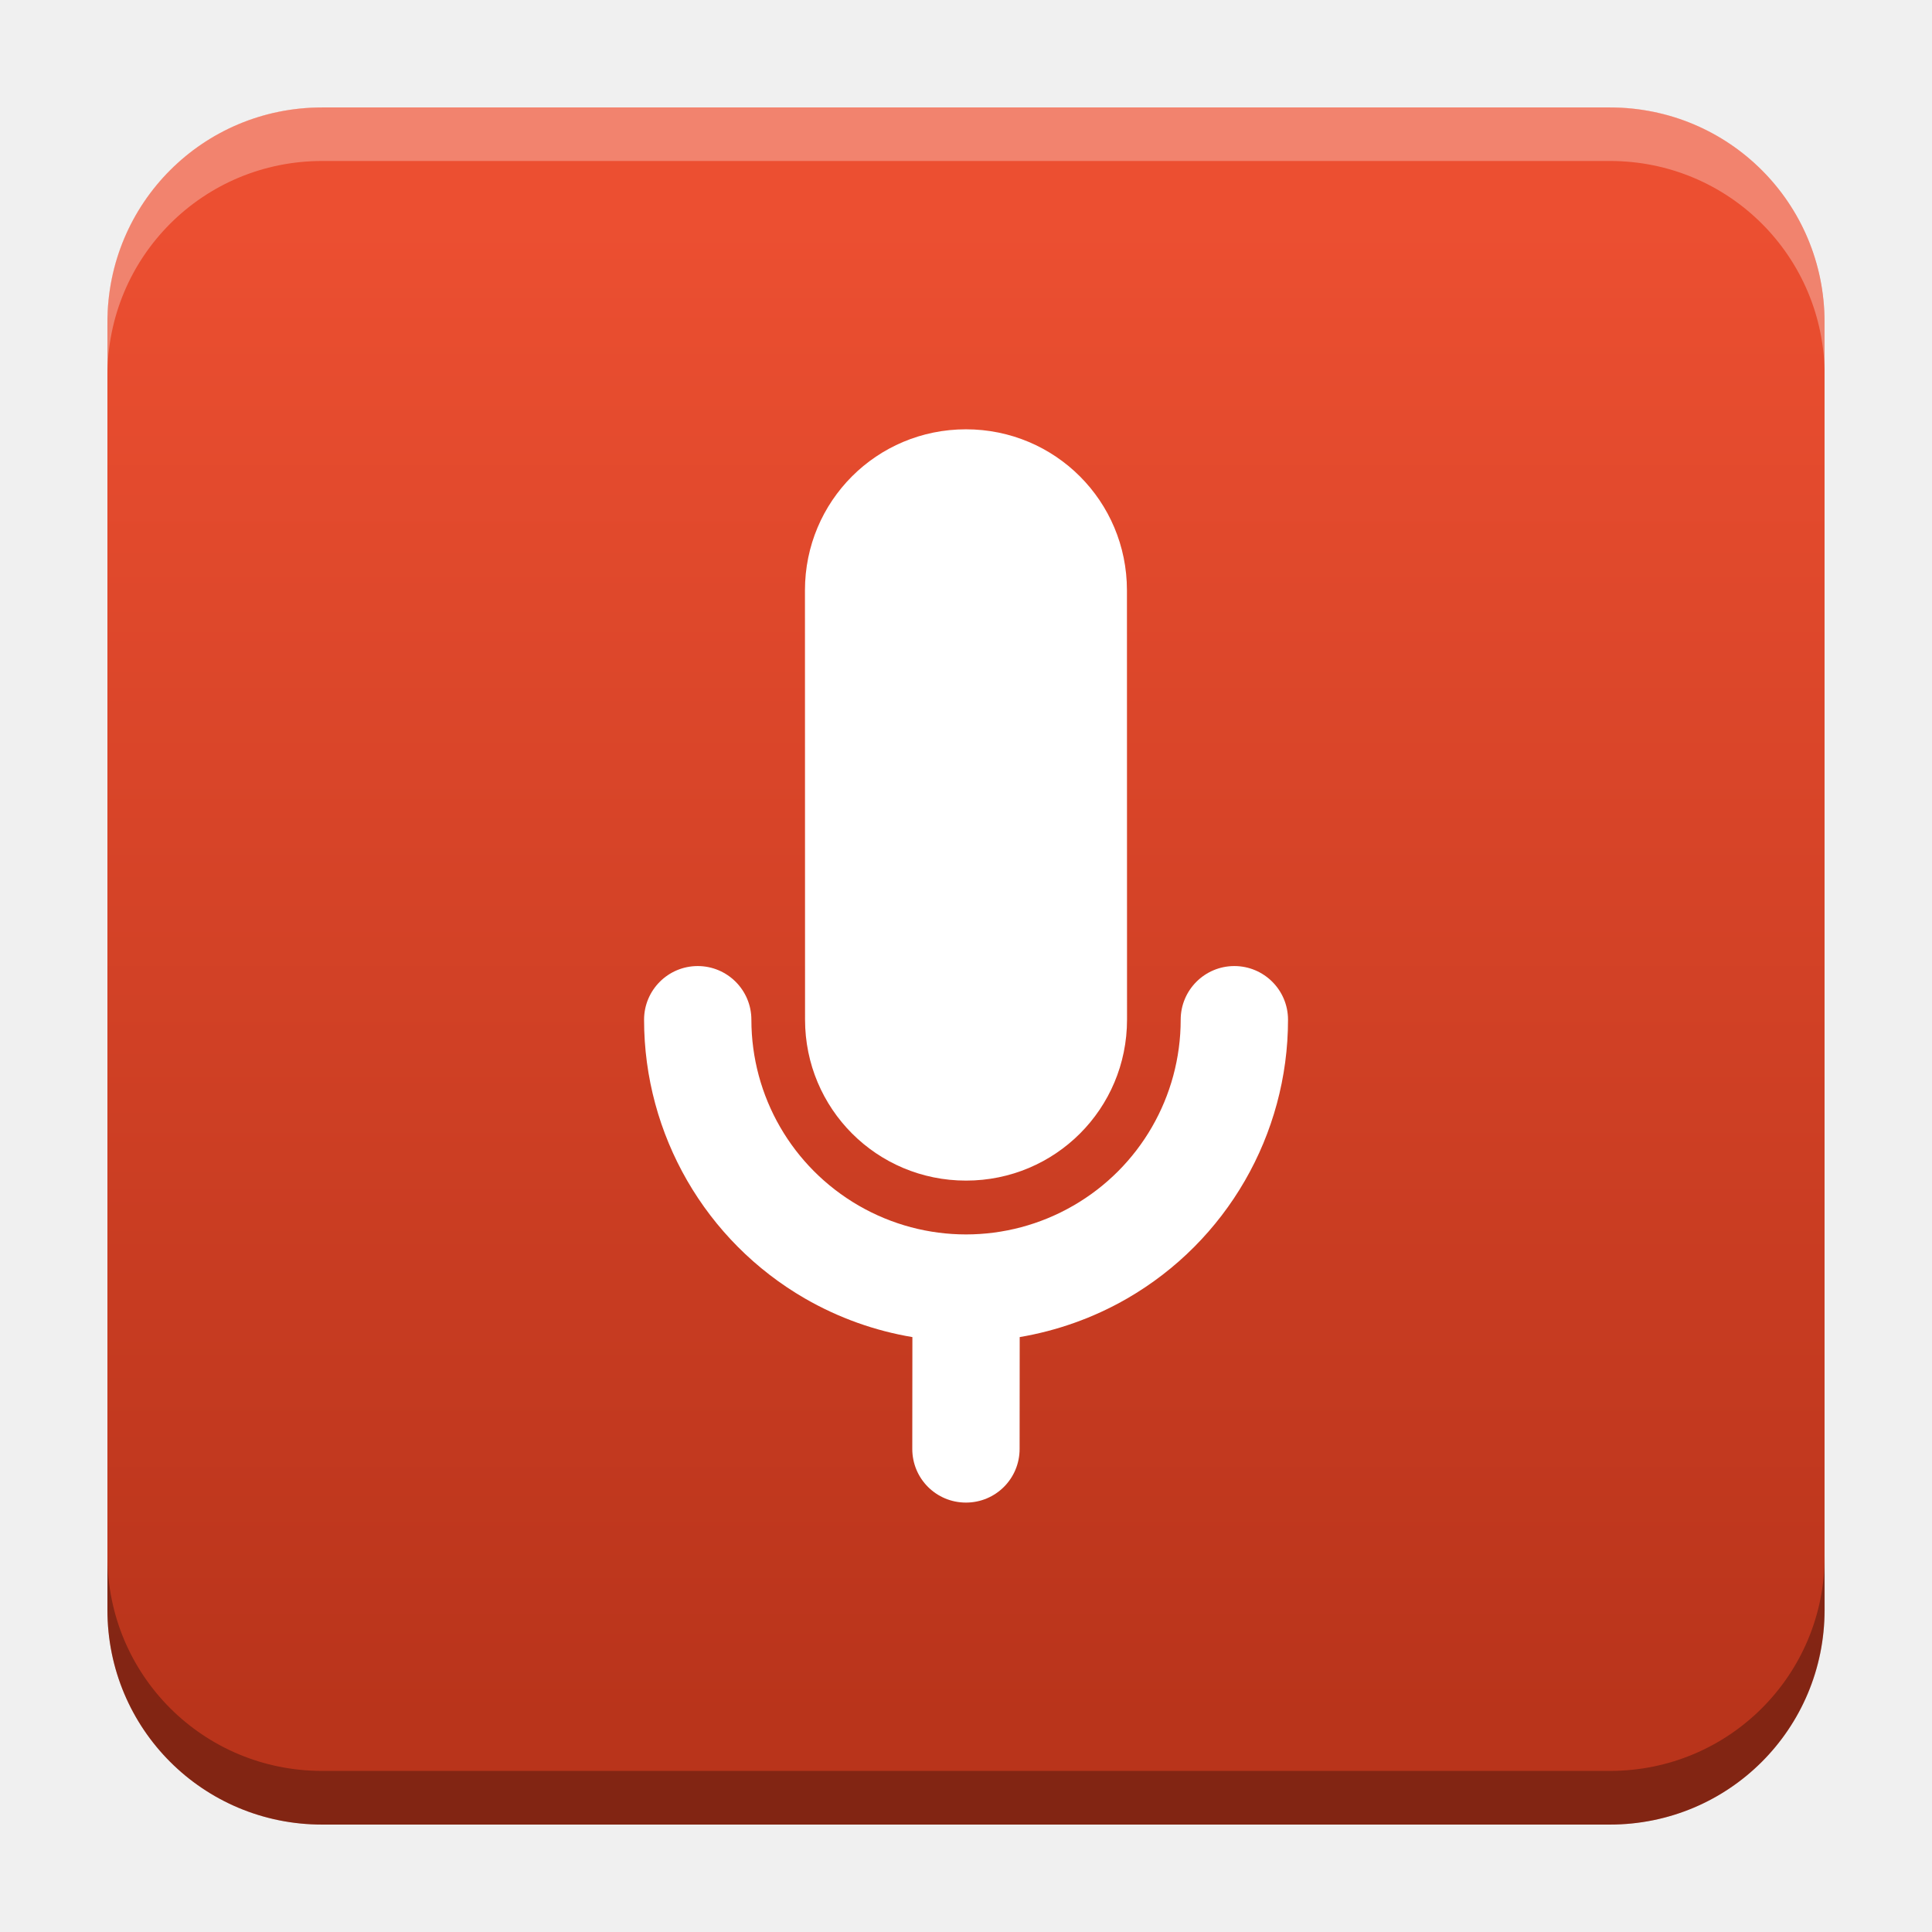
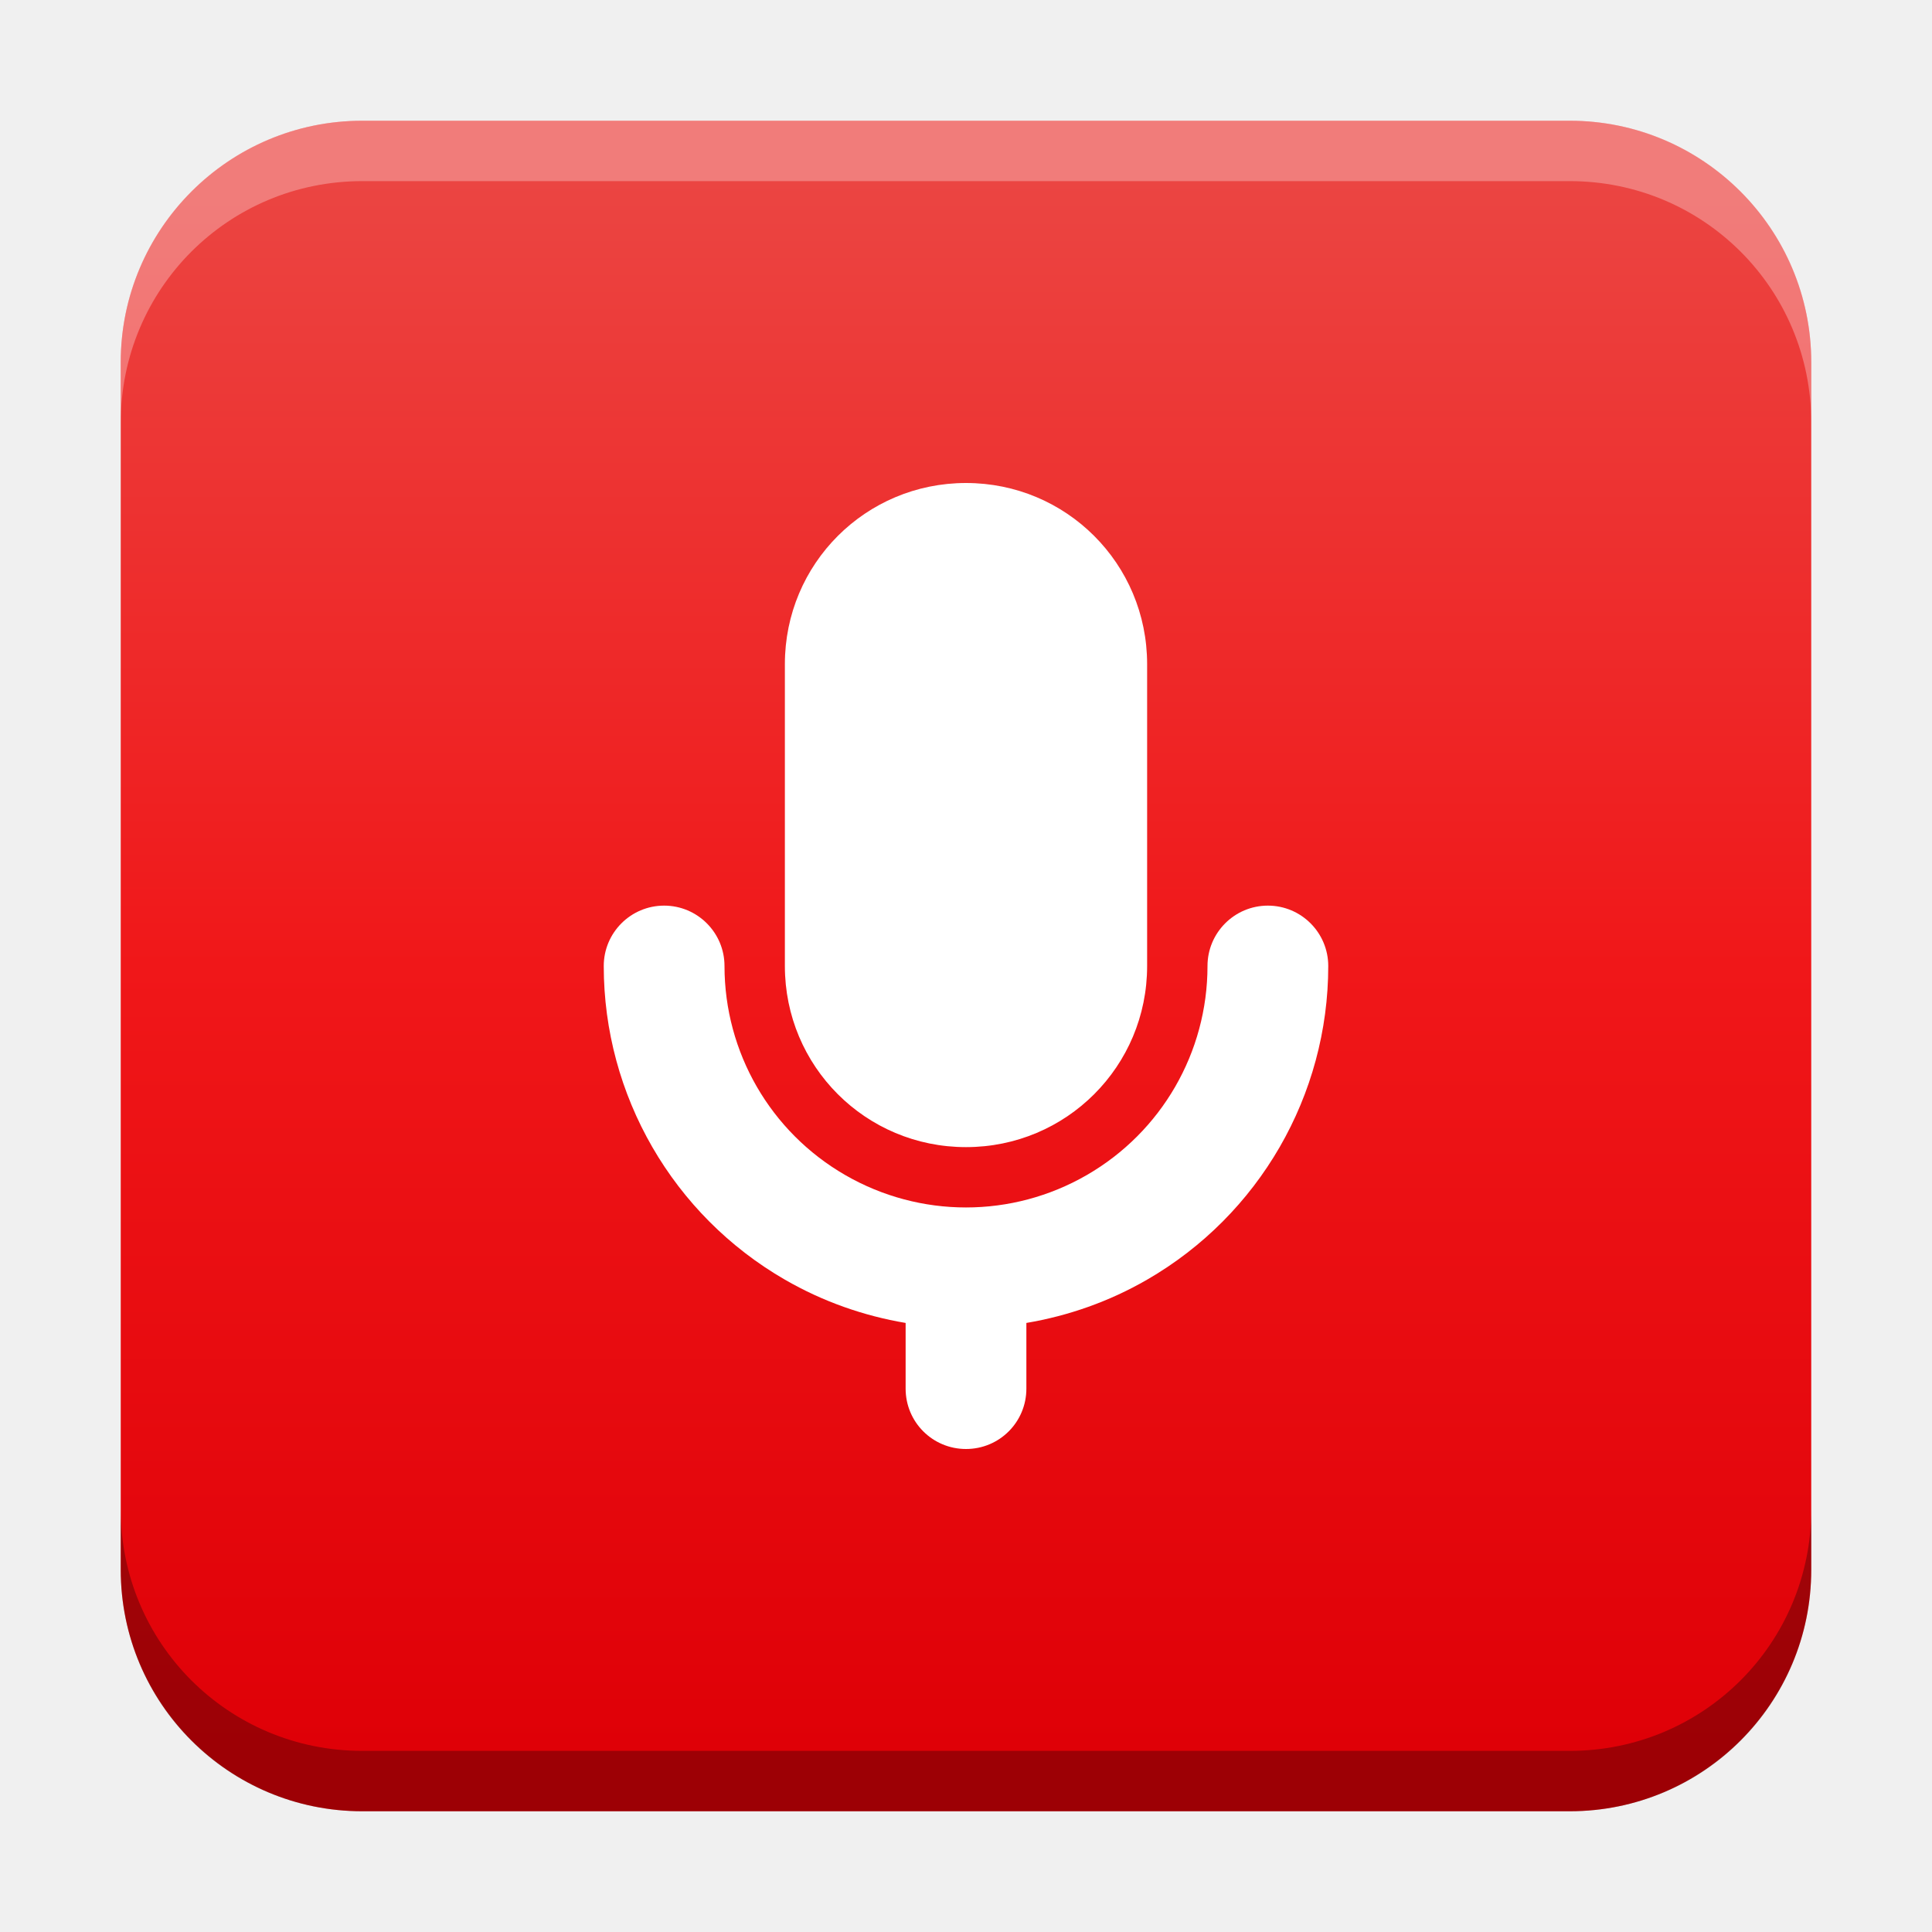
- <svg xmlns="http://www.w3.org/2000/svg" xmlns:xlink="http://www.w3.org/1999/xlink" width="18.001" height="18" id="svg2" version="1.1">
+ <svg xmlns="http://www.w3.org/2000/svg" xmlns:xlink="http://www.w3.org/1999/xlink" width="32" height="32" id="svg2" version="1.1">
  <defs id="defs4">
-     <linearGradient id="linearGradient1933">
-       <stop style="stop-color:#ec4f31;stop-opacity:1" offset="0" id="stop1929" />
-       <stop style="stop-color:#b9341b;stop-opacity:1" offset="1" id="stop1931" />
+     <linearGradient id="linearGradient8471">
+       <stop id="stop8467" offset="0" style="stop-color:#eb4542;stop-opacity:1" />
+       <stop id="stop5045" offset="0.5" style="stop-color:#f01719;stop-opacity:1" />
+       <stop id="stop8469" offset="1" style="stop-color:#df0007;stop-opacity:1" />
    </linearGradient>
    <linearGradient id="linearGradient5306">
      <stop style="stop-color:#ffffff;stop-opacity:0.099;" offset="0" id="stop5308" />
      <stop style="stop-color:#ffffff;stop-opacity:0;" offset="1" id="stop5310" />
    </linearGradient>
    <linearGradient id="linearGradient5290">
      <stop style="stop-color:#00ffff;stop-opacity:0.098;" offset="0" id="stop5292" />
      <stop id="stop6740" offset="0.5" style="stop-color:#00ff7f;stop-opacity:0.047;" />
      <stop style="stop-color:#00ff00;stop-opacity:0;" offset="1" id="stop5294" />
    </linearGradient>
    <linearGradient id="linearGradient5188">
      <stop style="stop-color:#64b5f6;stop-opacity:0.247;" offset="0" id="stop5198" />
      <stop style="stop-color:#64b5f6;stop-opacity:0;" offset="1" id="stop5192" />
    </linearGradient>
    <linearGradient id="linearGradient3975">
      <stop style="stop-color:#ff5555;stop-opacity:1;" offset="0" id="stop3977" />
    </linearGradient>
    <linearGradient id="linearGradient3969">
      <stop style="stop-color:#87cdde;stop-opacity:1;" offset="0" id="stop3971" />
    </linearGradient>
    <filter id="filter3945" x="0" y="6" width="1.2" style="color-interpolation-filters:sRGB">
      <feDiffuseLighting id="feDiffuseLighting3947" lighting-color="#fdfdfd" surfaceScale="121.495" diffuseConstant="28.448" />
    </filter>
    <filter id="filter3979" style="color-interpolation-filters:sRGB">
      <feFlood flood-opacity="0.2" flood-color="rgb(0,0,0)" result="flood" id="feFlood3981" />
      <feComposite in="flood" in2="SourceGraphic" operator="in" result="composite1" id="feComposite3983" />
      <feGaussianBlur stdDeviation="6" result="blur" id="feGaussianBlur3985" />
      <feOffset dx="0" dy="6" result="offset" id="feOffset3987" />
      <feComposite in="SourceGraphic" in2="offset" operator="over" result="fbSourceGraphic" id="feComposite3989" />
      <feColorMatrix result="fbSourceGraphicAlpha" in="fbSourceGraphic" values="0 0 0 -1 0 0 0 0 -1 0 0 0 0 -1 0 0 0 0 1 0" id="feColorMatrix3991" />
      <feFlood id="feFlood3993" flood-opacity="0.2" flood-color="rgb(0,0,0)" result="flood" in="fbSourceGraphic" />
      <feComposite id="feComposite3995" in2="fbSourceGraphic" in="flood" operator="in" result="composite1" />
      <feGaussianBlur id="feGaussianBlur3997" stdDeviation="6" result="blur" />
      <feOffset id="feOffset3999" dx="0" dy="6" result="offset" />
      <feComposite id="feComposite4001" in2="offset" in="fbSourceGraphic" operator="over" result="composite2" />
    </filter>
    <filter style="color-interpolation-filters:sRGB" id="filter3876">
      <feFlood flood-opacity="0.2" flood-color="rgb(0,0,0)" result="flood" id="feFlood3878" />
      <feComposite in="flood" in2="SourceGraphic" operator="in" result="composite1" id="feComposite3880" />
      <feGaussianBlur stdDeviation="6" result="blur" id="feGaussianBlur3882" />
      <feOffset dx="0" dy="6" result="offset" id="feOffset3884" />
      <feComposite in="SourceGraphic" in2="offset" operator="over" result="fbSourceGraphic" id="feComposite3886" />
      <feColorMatrix result="fbSourceGraphicAlpha" in="fbSourceGraphic" values="0 0 0 -1 0 0 0 0 -1 0 0 0 0 -1 0 0 0 0 1 0" id="feColorMatrix3888" />
      <feFlood id="feFlood3890" flood-opacity="0.397" flood-color="rgb(0,0,0)" result="flood" in="fbSourceGraphic" />
      <feComposite id="feComposite3892" in2="fbSourceGraphic" in="flood" operator="in" result="composite1" />
      <feGaussianBlur id="feGaussianBlur3894" stdDeviation="19.2" result="blur" />
      <feOffset id="feOffset3896" dx="0" dy="6" result="offset" />
      <feComposite id="feComposite3898" in2="offset" in="fbSourceGraphic" operator="over" result="fbSourceGraphic" />
      <feColorMatrix result="fbSourceGraphicAlpha" in="fbSourceGraphic" values="0 0 0 -1 0 0 0 0 -1 0 0 0 0 -1 0 0 0 0 1 0" id="feColorMatrix3900" />
      <feFlood id="feFlood3902" flood-opacity="0.8" flood-color="rgb(0,0,0)" result="flood" in="fbSourceGraphic" />
      <feComposite id="feComposite3904" in2="fbSourceGraphic" in="flood" operator="in" result="composite1" />
      <feGaussianBlur id="feGaussianBlur3906" stdDeviation="19.2" result="blur" />
      <feOffset id="feOffset3908" dx="0" dy="6" result="offset" />
      <feComposite id="feComposite3910" in2="offset" in="fbSourceGraphic" operator="over" result="fbSourceGraphic" />
      <feColorMatrix result="fbSourceGraphicAlpha" in="fbSourceGraphic" values="0 0 0 -1 0 0 0 0 -1 0 0 0 0 -1 0 0 0 0 1 0" id="feColorMatrix3912" />
      <feFlood id="feFlood3914" flood-opacity="0.8" flood-color="rgb(0,0,0)" result="flood" in="fbSourceGraphic" />
      <feComposite id="feComposite3916" in2="fbSourceGraphic" in="flood" operator="in" result="composite1" />
      <feGaussianBlur id="feGaussianBlur3918" stdDeviation="26.1" result="blur" />
      <feOffset id="feOffset3920" dx="0" dy="6" result="offset" />
      <feComposite id="feComposite3922" in2="offset" in="fbSourceGraphic" operator="over" result="fbSourceGraphic" />
      <feColorMatrix result="fbSourceGraphicAlpha" in="fbSourceGraphic" values="0 0 0 -1 0 0 0 0 -1 0 0 0 0 -1 0 0 0 0 1 0" id="feColorMatrix3924" />
      <feFlood id="feFlood3926" flood-opacity="0.8" flood-color="rgb(0,0,0)" result="flood" in="fbSourceGraphic" />
      <feComposite id="feComposite3928" in2="fbSourceGraphic" in="flood" operator="in" result="composite1" />
      <feGaussianBlur id="feGaussianBlur3930" stdDeviation="35.7" result="blur" />
      <feOffset id="feOffset3932" dx="0" dy="6" result="offset" />
      <feComposite id="feComposite3934" in2="offset" in="fbSourceGraphic" operator="over" result="fbSourceGraphic" />
      <feColorMatrix result="fbSourceGraphicAlpha" in="fbSourceGraphic" values="0 0 0 -1 0 0 0 0 -1 0 0 0 0 -1 0 0 0 0 1 0" id="feColorMatrix3936" />
      <feFlood id="feFlood3938" flood-opacity="0.8" flood-color="rgb(0,0,0)" result="flood" in="fbSourceGraphic" />
      <feComposite id="feComposite3940" in2="fbSourceGraphic" in="flood" operator="in" result="composite1" />
      <feGaussianBlur id="feGaussianBlur3942" stdDeviation="6" result="blur" />
      <feOffset id="feOffset3944" dx="0" dy="6" result="offset" />
      <feComposite id="feComposite3946" in2="offset" in="fbSourceGraphic" operator="over" result="fbSourceGraphic" />
      <feColorMatrix result="fbSourceGraphicAlpha" in="fbSourceGraphic" values="0 0 0 -1 0 0 0 0 -1 0 0 0 0 -1 0 0 0 0 1 0" id="feColorMatrix3948" />
      <feFlood id="feFlood3950" flood-opacity="0.8" flood-color="rgb(0,0,0)" result="flood" in="fbSourceGraphic" />
      <feComposite id="feComposite3952" in2="fbSourceGraphic" in="flood" operator="in" result="composite1" />
      <feGaussianBlur id="feGaussianBlur3954" stdDeviation="21.7" result="blur" />
      <feOffset id="feOffset3956" dx="0" dy="6" result="offset" />
      <feComposite id="feComposite3958" in2="offset" in="fbSourceGraphic" operator="over" result="fbSourceGraphic" />
      <feColorMatrix result="fbSourceGraphicAlpha" in="fbSourceGraphic" values="0 0 0 -1 0 0 0 0 -1 0 0 0 0 -1 0 0 0 0 1 0" id="feColorMatrix3960" />
      <feFlood id="feFlood3962" flood-opacity="0.8" flood-color="rgb(0,0,0)" result="flood" in="fbSourceGraphic" />
      <feComposite id="feComposite3964" in2="fbSourceGraphic" in="flood" operator="in" result="composite1" />
      <feGaussianBlur id="feGaussianBlur3966" stdDeviation="21.7" result="blur" />
      <feOffset id="feOffset3968" dx="0" dy="1.9" result="offset" />
      <feComposite id="feComposite3970" in2="offset" in="fbSourceGraphic" operator="over" result="fbSourceGraphic" />
      <feColorMatrix result="fbSourceGraphicAlpha" in="fbSourceGraphic" values="0 0 0 -1 0 0 0 0 -1 0 0 0 0 -1 0 0 0 0 1 0" id="feColorMatrix3972" />
      <feFlood id="feFlood3974" flood-opacity="0.8" flood-color="rgb(0,0,0)" result="flood" in="fbSourceGraphic" />
      <feComposite id="feComposite3976" in2="fbSourceGraphic" in="flood" operator="in" result="composite1" />
      <feGaussianBlur id="feGaussianBlur3978" stdDeviation="21.7" result="blur" />
      <feOffset id="feOffset3980" dx="3.6" dy="1.9" result="offset" />
      <feComposite id="feComposite3982" in2="offset" in="fbSourceGraphic" operator="over" result="fbSourceGraphic" />
      <feColorMatrix result="fbSourceGraphicAlpha" in="fbSourceGraphic" values="0 0 0 -1 0 0 0 0 -1 0 0 0 0 -1 0 0 0 0 1 0" id="feColorMatrix3984" />
      <feFlood id="feFlood3986" flood-opacity="0.8" flood-color="rgb(0,0,0)" result="flood" in="fbSourceGraphic" />
      <feComposite id="feComposite3988" in2="fbSourceGraphic" in="flood" operator="in" result="composite1" />
      <feGaussianBlur id="feGaussianBlur3990" stdDeviation="21.7" result="blur" />
      <feOffset id="feOffset3992" dx="9.6" dy="1.9" result="offset" />
      <feComposite id="feComposite3994" in2="offset" in="fbSourceGraphic" operator="over" result="fbSourceGraphic" />
      <feColorMatrix result="fbSourceGraphicAlpha" in="fbSourceGraphic" values="0 0 0 -1 0 0 0 0 -1 0 0 0 0 -1 0 0 0 0 1 0" id="feColorMatrix3996" />
      <feFlood id="feFlood3998" flood-opacity="0.8" flood-color="rgb(0,0,0)" result="flood" in="fbSourceGraphic" />
      <feComposite id="feComposite4000" in2="fbSourceGraphic" in="flood" operator="in" result="composite1" />
      <feGaussianBlur id="feGaussianBlur4002" stdDeviation="21.7" result="blur" />
      <feOffset id="feOffset4004" dx="1.2" dy="1.9" result="offset" />
      <feComposite id="feComposite4006" in2="offset" in="fbSourceGraphic" operator="over" result="fbSourceGraphic" />
      <feColorMatrix result="fbSourceGraphicAlpha" in="fbSourceGraphic" values="0 0 0 -1 0 0 0 0 -1 0 0 0 0 -1 0 0 0 0 1 0" id="feColorMatrix4008" />
      <feFlood id="feFlood4010" flood-opacity="0.8" flood-color="rgb(0,0,0)" result="flood" in="fbSourceGraphic" />
      <feComposite id="feComposite4012" in2="fbSourceGraphic" in="flood" operator="in" result="composite1" />
      <feGaussianBlur id="feGaussianBlur4014" stdDeviation="21.7" result="blur" />
      <feOffset id="feOffset4016" dx="-1.4" dy="1.9" result="offset" />
      <feComposite id="feComposite4018" in2="offset" in="fbSourceGraphic" operator="over" result="fbSourceGraphic" />
      <feColorMatrix result="fbSourceGraphicAlpha" in="fbSourceGraphic" values="0 0 0 -1 0 0 0 0 -1 0 0 0 0 -1 0 0 0 0 1 0" id="feColorMatrix4020" />
      <feFlood id="feFlood4022" flood-opacity="0.8" flood-color="rgb(0,0,0)" result="flood" in="fbSourceGraphic" />
      <feComposite id="feComposite4024" in2="fbSourceGraphic" in="flood" operator="in" result="composite1" />
      <feGaussianBlur id="feGaussianBlur4026" stdDeviation="21.7" result="blur" />
      <feOffset id="feOffset4028" dx="0.3" dy="1.9" result="offset" />
      <feComposite id="feComposite4030" in2="offset" in="fbSourceGraphic" operator="over" result="fbSourceGraphic" />
      <feColorMatrix result="fbSourceGraphicAlpha" in="fbSourceGraphic" values="0 0 0 -1 0 0 0 0 -1 0 0 0 0 -1 0 0 0 0 1 0" id="feColorMatrix4032" />
      <feFlood id="feFlood4034" flood-opacity="0.8" flood-color="rgb(0,0,0)" result="flood" in="fbSourceGraphic" />
      <feComposite id="feComposite4036" in2="fbSourceGraphic" in="flood" operator="in" result="composite1" />
      <feGaussianBlur id="feGaussianBlur4038" stdDeviation="21.7" result="blur" />
      <feOffset id="feOffset4040" dx="-8.04912e-16" dy="1.9" result="offset" />
      <feComposite id="feComposite4042" in2="offset" in="fbSourceGraphic" operator="over" result="fbSourceGraphic" />
      <feColorMatrix result="fbSourceGraphicAlpha" in="fbSourceGraphic" values="0 0 0 -1 0 0 0 0 -1 0 0 0 0 -1 0 0 0 0 1 0" id="feColorMatrix4044" />
      <feFlood id="feFlood4046" flood-opacity="0.8" flood-color="rgb(0,0,0)" result="flood" in="fbSourceGraphic" />
      <feComposite id="feComposite4048" in2="fbSourceGraphic" in="flood" operator="in" result="composite1" />
      <feGaussianBlur id="feGaussianBlur4050" stdDeviation="21.7" result="blur" />
      <feOffset id="feOffset4052" dx="-8.04912e-16" dy="3.6" result="offset" />
      <feComposite id="feComposite4054" in2="offset" in="fbSourceGraphic" operator="over" result="fbSourceGraphic" />
      <feColorMatrix result="fbSourceGraphicAlpha" in="fbSourceGraphic" values="0 0 0 -1 0 0 0 0 -1 0 0 0 0 -1 0 0 0 0 1 0" id="feColorMatrix4056" />
      <feFlood id="feFlood4058" flood-opacity="0.8" flood-color="rgb(0,0,0)" result="flood" in="fbSourceGraphic" />
      <feComposite id="feComposite4060" in2="fbSourceGraphic" in="flood" operator="in" result="composite1" />
      <feGaussianBlur id="feGaussianBlur4062" stdDeviation="6" result="blur" />
      <feOffset id="feOffset4064" dx="-8.04912e-16" dy="3.6" result="offset" />
      <feComposite id="feComposite4066" in2="offset" in="fbSourceGraphic" operator="over" result="fbSourceGraphic" />
      <feColorMatrix result="fbSourceGraphicAlpha" in="fbSourceGraphic" values="0 0 0 -1 0 0 0 0 -1 0 0 0 0 -1 0 0 0 0 1 0" id="feColorMatrix4080" />
      <feFlood id="feFlood4082" flood-opacity="0.8" flood-color="rgb(0,0,0)" result="flood" in="fbSourceGraphic" />
      <feComposite id="feComposite4084" in2="fbSourceGraphic" in="flood" operator="in" result="composite1" />
      <feGaussianBlur id="feGaussianBlur4086" stdDeviation="6" result="blur" />
      <feOffset id="feOffset4088" dx="-8.04912e-16" dy="3.6" result="offset" />
      <feComposite id="feComposite4090" in2="offset" in="fbSourceGraphic" operator="over" result="fbSourceGraphic" />
      <feColorMatrix result="fbSourceGraphicAlpha" in="fbSourceGraphic" values="0 0 0 -1 0 0 0 0 -1 0 0 0 0 -1 0 0 0 0 1 0" id="feColorMatrix4092" />
      <feFlood id="feFlood4094" flood-opacity="0.8" flood-color="rgb(0,0,0)" result="flood" in="fbSourceGraphic" />
      <feComposite id="feComposite4096" in2="fbSourceGraphic" in="flood" operator="in" result="composite1" />
      <feGaussianBlur id="feGaussianBlur4098" stdDeviation="6" result="blur" />
      <feOffset id="feOffset4100" dx="-8.04912e-16" dy="7.7" result="offset" />
      <feComposite id="feComposite4102" in2="offset" in="fbSourceGraphic" operator="over" result="fbSourceGraphic" />
      <feColorMatrix result="fbSourceGraphicAlpha" in="fbSourceGraphic" values="0 0 0 -1 0 0 0 0 -1 0 0 0 0 -1 0 0 0 0 1 0" id="feColorMatrix4104" />
      <feFlood id="feFlood4106" flood-opacity="0.8" flood-color="rgb(0,0,0)" result="flood" in="fbSourceGraphic" />
      <feComposite id="feComposite4108" in2="fbSourceGraphic" in="flood" operator="in" result="composite1" />
      <feGaussianBlur id="feGaussianBlur4110" stdDeviation="6" result="blur" />
      <feOffset id="feOffset4112" dx="-8.04912e-16" dy="11.6" result="offset" />
      <feComposite id="feComposite4114" in2="offset" in="fbSourceGraphic" operator="over" result="fbSourceGraphic" />
      <feColorMatrix result="fbSourceGraphicAlpha" in="fbSourceGraphic" values="0 0 0 -1 0 0 0 0 -1 0 0 0 0 -1 0 0 0 0 1 0" id="feColorMatrix4116" />
      <feFlood id="feFlood4118" flood-opacity="0.5" flood-color="rgb(0,0,0)" result="flood" in="fbSourceGraphic" />
      <feComposite id="feComposite4120" in2="fbSourceGraphic" in="flood" operator="in" result="composite1" />
      <feGaussianBlur id="feGaussianBlur4122" stdDeviation="6" result="blur" />
      <feOffset id="feOffset4124" dx="-8.04912e-16" dy="11.6" result="offset" />
      <feComposite id="feComposite4126" in2="offset" in="fbSourceGraphic" operator="over" result="fbSourceGraphic" />
      <feColorMatrix result="fbSourceGraphicAlpha" in="fbSourceGraphic" values="0 0 0 -1 0 0 0 0 -1 0 0 0 0 -1 0 0 0 0 1 0" id="feColorMatrix4128" />
      <feFlood id="feFlood4130" flood-opacity="0.3" flood-color="rgb(0,0,0)" result="flood" in="fbSourceGraphic" />
      <feComposite id="feComposite4132" in2="fbSourceGraphic" in="flood" operator="in" result="composite1" />
      <feGaussianBlur id="feGaussianBlur4134" stdDeviation="6" result="blur" />
      <feOffset id="feOffset4136" dx="-8.04912e-16" dy="11.6" result="offset" />
      <feComposite id="feComposite4138" in2="offset" in="fbSourceGraphic" operator="over" result="fbSourceGraphic" />
      <feColorMatrix result="fbSourceGraphicAlpha" in="fbSourceGraphic" values="0 0 0 -1 0 0 0 0 -1 0 0 0 0 -1 0 0 0 0 1 0" id="feColorMatrix4140" />
      <feFlood id="feFlood4142" flood-opacity="0.2" flood-color="rgb(0,0,0)" result="flood" in="fbSourceGraphic" />
      <feComposite id="feComposite4144" in2="fbSourceGraphic" in="flood" operator="in" result="composite1" />
      <feGaussianBlur id="feGaussianBlur4146" stdDeviation="6" result="blur" />
      <feOffset id="feOffset4148" dx="-8.04912e-16" dy="11.6" result="offset" />
      <feComposite id="feComposite4150" in2="offset" in="fbSourceGraphic" operator="over" result="fbSourceGraphic" />
      <feColorMatrix result="fbSourceGraphicAlpha" in="fbSourceGraphic" values="0 0 0 -1 0 0 0 0 -1 0 0 0 0 -1 0 0 0 0 1 0" id="feColorMatrix4152" />
      <feFlood id="feFlood4154" flood-opacity="0.2" flood-color="rgb(0,0,0)" result="flood" in="fbSourceGraphic" />
      <feComposite id="feComposite4156" in2="fbSourceGraphic" in="flood" operator="in" result="composite1" />
      <feGaussianBlur id="feGaussianBlur4158" stdDeviation="6" result="blur" />
      <feOffset id="feOffset4160" dx="-8.04912e-16" dy="11.6" result="offset" />
      <feComposite id="feComposite4162" in2="offset" in="fbSourceGraphic" operator="over" result="fbSourceGraphic" />
      <feColorMatrix result="fbSourceGraphicAlpha" in="fbSourceGraphic" values="0 0 0 -1 0 0 0 0 -1 0 0 0 0 -1 0 0 0 0 1 0" id="feColorMatrix4164" />
      <feFlood id="feFlood4166" flood-opacity="0.2" flood-color="rgb(0,0,0)" result="flood" in="fbSourceGraphic" />
      <feComposite id="feComposite4168" in2="fbSourceGraphic" in="flood" operator="in" result="composite1" />
      <feGaussianBlur id="feGaussianBlur4170" stdDeviation="6" result="blur" />
      <feOffset id="feOffset4172" dx="-8.04912e-16" dy="6" result="offset" />
      <feComposite id="feComposite4174" in2="offset" in="fbSourceGraphic" operator="over" result="composite2" />
    </filter>
    <filter id="filter4522" style="color-interpolation-filters:sRGB">
      <feGaussianBlur stdDeviation="3" id="feGaussianBlur4524" />
      <feColorMatrix result="fbSourceGraphic" values="1 0 0 0 0 0 1 0 0 0 0 0 1 0 0 0 0 0 6 -2.5 " id="feColorMatrix4526" />
    </filter>
    <filter id="filter4576" style="color-interpolation-filters:sRGB">
      <feGaussianBlur stdDeviation="3" id="feGaussianBlur4578" />
      <feColorMatrix result="fbSourceGraphic" values="1 0 0 0 0 0 1 0 0 0 0 0 1 0 0 0 0 0 6 -2.5 " id="feColorMatrix4580" />
    </filter>
    <filter id="filter4576-0" style="color-interpolation-filters:sRGB">
      <feGaussianBlur stdDeviation="3" id="feGaussianBlur4578-8" />
      <feColorMatrix result="fbSourceGraphic" values="1 0 0 0 0 0 1 0 0 0 0 0 1 0 0 0 0 0 6 -2.5 " id="feColorMatrix4580-0" />
    </filter>
    <filter id="filter4576-0-0" style="color-interpolation-filters:sRGB">
      <feGaussianBlur stdDeviation="3" id="feGaussianBlur4578-8-5" />
      <feColorMatrix result="fbSourceGraphic" values="1 0 0 0 0 0 1 0 0 0 0 0 1 0 0 0 0 0 6 -2.5 " id="feColorMatrix4580-0-2" />
    </filter>
    <filter id="filter4576-0-0-4" style="color-interpolation-filters:sRGB">
      <feGaussianBlur stdDeviation="3" id="feGaussianBlur4578-8-5-2" />
      <feColorMatrix result="fbSourceGraphic" values="1 0 0 0 0 0 1 0 0 0 0 0 1 0 0 0 0 0 6 -2.5 " id="feColorMatrix4580-0-2-7" />
    </filter>
    <radialGradient xlink:href="#linearGradient5306" id="radialGradient5296" cx="9" cy="1032.112" fx="9" fy="1032.112" r="10.125" gradientUnits="userSpaceOnUse" gradientTransform="matrix(1.944444,0,0,1.944447,-13.5625,-977.5881)" />
    <linearGradient xlink:href="#linearGradient5306" id="linearGradient5312" x1="-15.75" y1="1029.3" x2="23.625" y2="1029.3" gradientUnits="userSpaceOnUse" />
    <linearGradient id="linearGradient3783-1">
      <stop id="stop3785-2" offset="0" style="stop-color:#1e94d3;stop-opacity:1;" />
      <stop style="stop-color:#1e94d3;stop-opacity:1;" offset="1" id="stop3803-6" />
    </linearGradient>
    <linearGradient gradientUnits="userSpaceOnUse" y2="50" x2="30" y1="90" x1="-10" id="linearGradient3827-7" xlink:href="#linearGradient3783-1" />
    <linearGradient gradientUnits="userSpaceOnUse" y2="50" x2="30" y1="90" x1="-10" id="linearGradient3827" xlink:href="#linearGradient3783" />
    <linearGradient id="linearGradient3783">
      <stop id="stop3785" offset="0" style="stop-color:#1e94d3;stop-opacity:1;" />
      <stop style="stop-color:#1e94d3;stop-opacity:1;" offset="1" id="stop3803" />
    </linearGradient>
    <linearGradient id="linearGradient3821">
      <stop id="stop3823" offset="0" style="stop-color:#37aee2;stop-opacity:1;" />
      <stop id="stop3825" offset="1" style="stop-color:#1e96c8;stop-opacity:1;" />
    </linearGradient>
    <linearGradient id="linearGradient3829">
      <stop style="stop-color:#1f96d4;stop-opacity:1;" offset="0" id="stop3831" />
      <stop style="stop-color:#37aee2;stop-opacity:1;" offset="1" id="stop3833" />
    </linearGradient>
    <linearGradient id="linearGradient3877">
      <stop id="stop3879" offset="0" style="stop-color:#eff7fc;stop-opacity:1;" />
      <stop id="stop3881" offset="1" style="stop-color:#ffffff;stop-opacity:1;" />
    </linearGradient>
    <linearGradient id="linearGradient3689">
      <stop id="stop3691" offset="0" style="stop-color:#f68000;stop-opacity:1;" />
      <stop id="stop3693" offset="1" style="stop-color:#fd9800;stop-opacity:1;" />
    </linearGradient>
    <linearGradient id="linearGradient3675">
      <stop id="stop3677" offset="0" style="stop-color:#ffb900;stop-opacity:1;" />
      <stop id="stop3679" offset="1" style="stop-color:#ffd76b;stop-opacity:1;" />
    </linearGradient>
    <linearGradient y2="463.262" x2="412.23" y1="461.921" x1="-113.893" gradientUnits="userSpaceOnUse" id="linearGradient3840" xlink:href="#linearGradient3675" />
    <linearGradient id="linearGradient3634">
      <stop style="stop-color:#7a8288;stop-opacity:1;" offset="0" id="stop3636" />
      <stop id="stop3638" offset="0.076" style="stop-color:#9fa3a7;stop-opacity:1;" />
      <stop style="stop-color:#7d858b;stop-opacity:1;" offset="1" id="stop3640" />
    </linearGradient>
    <linearGradient y2="12.703" x2="151.346" y1="-0.642" x1="107.209" gradientTransform="matrix(0.2822222,0,0,0.2822222,-0.1398399,-0.01181449)" gradientUnits="userSpaceOnUse" id="linearGradient3838" xlink:href="#linearGradient3634" />
    <linearGradient id="linearGradient3712">
      <stop id="stop3714" offset="0" style="stop-color:#a1abb2;stop-opacity:1;" />
      <stop style="stop-color:#eaeced;stop-opacity:1;" offset="0.148" id="stop3720" />
      <stop id="stop3716" offset="1" style="stop-color:#c6ccd0;stop-opacity:1;" />
    </linearGradient>
    <linearGradient y2="27.389" x2="164.759" y1="12.641" x1="104.886" gradientUnits="userSpaceOnUse" id="linearGradient3836" xlink:href="#linearGradient3712" />
    <linearGradient id="linearGradient3702">
      <stop id="stop3704" offset="0" style="stop-color:#7a8288;stop-opacity:1;" />
      <stop style="stop-color:#9fa3a7;stop-opacity:1;" offset="0.529" id="stop3710" />
      <stop id="stop3706" offset="1" style="stop-color:#7d858b;stop-opacity:1;" />
    </linearGradient>
    <linearGradient y2="268.415" x2="334.031" y1="252.484" x1="18.875" gradientUnits="userSpaceOnUse" id="linearGradient3834" xlink:href="#linearGradient3702" />
    <linearGradient id="linearGradient3626">
      <stop style="stop-color:#a1abb2;stop-opacity:1;" offset="0" id="stop3628" />
      <stop id="stop3630" offset="0.083" style="stop-color:#eaeced;stop-opacity:1;" />
      <stop style="stop-color:#c6ccd0;stop-opacity:1;" offset="1" id="stop3632" />
    </linearGradient>
    <linearGradient y2="290.7" x2="278.432" y1="228.6" x1="44.104" gradientUnits="userSpaceOnUse" id="linearGradient3832" xlink:href="#linearGradient3626" />
    <linearGradient id="linearGradient3646">
      <stop id="stop3648" offset="0" style="stop-color:#f48200;stop-opacity:0;" />
      <stop style="stop-color:#f48200;stop-opacity:0.728;" offset="0.589" id="stop3654" />
      <stop id="stop3658" offset="0.816" style="stop-color:#cc5f00;stop-opacity:1;" />
      <stop id="stop3650" offset="1" style="stop-color:#a43d00;stop-opacity:1;" />
    </linearGradient>
    <linearGradient y2="55.356" x2="261.622" y1="70.105" x1="115.202" gradientUnits="userSpaceOnUse" id="linearGradient3830" xlink:href="#linearGradient3646" />
    <linearGradient id="linearGradient3668">
      <stop style="stop-color:#9b4400;stop-opacity:1;" offset="0" id="stop3670" />
      <stop style="stop-color:#e56300;stop-opacity:1;" offset="1" id="stop3672" />
    </linearGradient>
    <linearGradient y2="108.988" x2="93.522" y1="102.284" x1="64.751" gradientUnits="userSpaceOnUse" id="linearGradient3828" xlink:href="#linearGradient3668" />
    <linearGradient id="linearGradient3649">
      <stop id="stop3651" offset="0" style="stop-color:#e26400;stop-opacity:1;" />
      <stop id="stop3653" offset="1" style="stop-color:#ffb900;stop-opacity:1;" />
    </linearGradient>
    <linearGradient y2="125.316" x2="44.376" y1="100.342" x1="40.775" gradientTransform="matrix(1,0,0,1.020233,0,-1.423461)" gradientUnits="userSpaceOnUse" id="linearGradient3826" xlink:href="#linearGradient3649" />
    <linearGradient id="linearGradient3689-2">
      <stop id="stop3691-2" offset="0" style="stop-color:#f68000;stop-opacity:1;" />
      <stop id="stop3693-3" offset="1" style="stop-color:#fd9800;stop-opacity:1;" />
    </linearGradient>
    <linearGradient id="linearGradient3675-8">
      <stop id="stop3677-4" offset="0" style="stop-color:#ffb900;stop-opacity:1;" />
      <stop id="stop3679-7" offset="1" style="stop-color:#ffd76b;stop-opacity:1;" />
    </linearGradient>
    <linearGradient y2="463.262" x2="412.23" y1="461.921" x1="-113.893" gradientUnits="userSpaceOnUse" id="linearGradient3840-4" xlink:href="#linearGradient3675-8" />
    <linearGradient id="linearGradient3634-7">
      <stop style="stop-color:#7a8288;stop-opacity:1;" offset="0" id="stop3636-4" />
      <stop id="stop3638-6" offset="0.076" style="stop-color:#9fa3a7;stop-opacity:1;" />
      <stop style="stop-color:#7d858b;stop-opacity:1;" offset="1" id="stop3640-9" />
    </linearGradient>
    <linearGradient y2="12.703" x2="151.346" y1="-0.642" x1="107.209" gradientTransform="matrix(0.2822222,0,0,0.2822222,-0.1398399,-0.01181449)" gradientUnits="userSpaceOnUse" id="linearGradient3838-1" xlink:href="#linearGradient3634-7" />
    <linearGradient id="linearGradient3712-7">
      <stop id="stop3714-7" offset="0" style="stop-color:#a1abb2;stop-opacity:1;" />
      <stop style="stop-color:#eaeced;stop-opacity:1;" offset="0.148" id="stop3720-2" />
      <stop id="stop3716-3" offset="1" style="stop-color:#c6ccd0;stop-opacity:1;" />
    </linearGradient>
    <linearGradient y2="27.389" x2="164.759" y1="12.641" x1="104.886" gradientUnits="userSpaceOnUse" id="linearGradient3836-7" xlink:href="#linearGradient3712-7" />
    <linearGradient id="linearGradient3702-3">
      <stop id="stop3704-5" offset="0" style="stop-color:#7a8288;stop-opacity:1;" />
      <stop style="stop-color:#9fa3a7;stop-opacity:1;" offset="0.529" id="stop3710-4" />
      <stop id="stop3706-4" offset="1" style="stop-color:#7d858b;stop-opacity:1;" />
    </linearGradient>
    <linearGradient y2="268.415" x2="334.031" y1="252.484" x1="18.875" gradientUnits="userSpaceOnUse" id="linearGradient3834-9" xlink:href="#linearGradient3702-3" />
    <linearGradient id="linearGradient3626-6">
      <stop style="stop-color:#a1abb2;stop-opacity:1;" offset="0" id="stop3628-0" />
      <stop id="stop3630-5" offset="0.083" style="stop-color:#eaeced;stop-opacity:1;" />
      <stop style="stop-color:#c6ccd0;stop-opacity:1;" offset="1" id="stop3632-7" />
    </linearGradient>
    <linearGradient y2="290.7" x2="278.432" y1="228.6" x1="44.104" gradientUnits="userSpaceOnUse" id="linearGradient3832-3" xlink:href="#linearGradient3626-6" />
    <linearGradient id="linearGradient3646-6">
      <stop id="stop3648-6" offset="0" style="stop-color:#f48200;stop-opacity:0;" />
      <stop style="stop-color:#f48200;stop-opacity:0.728;" offset="0.589" id="stop3654-6" />
      <stop id="stop3658-4" offset="0.816" style="stop-color:#cc5f00;stop-opacity:1;" />
      <stop id="stop3650-0" offset="1" style="stop-color:#a43d00;stop-opacity:1;" />
    </linearGradient>
    <linearGradient y2="55.356" x2="261.622" y1="70.105" x1="115.202" gradientUnits="userSpaceOnUse" id="linearGradient3830-6" xlink:href="#linearGradient3646-6" />
    <linearGradient id="linearGradient3668-5">
      <stop style="stop-color:#9b4400;stop-opacity:1;" offset="0" id="stop3670-3" />
      <stop style="stop-color:#e56300;stop-opacity:1;" offset="1" id="stop3672-2" />
    </linearGradient>
    <linearGradient y2="108.988" x2="93.522" y1="102.284" x1="64.751" gradientUnits="userSpaceOnUse" id="linearGradient3828-1" xlink:href="#linearGradient3668-5" />
    <linearGradient id="linearGradient3649-3">
      <stop id="stop3651-9" offset="0" style="stop-color:#e26400;stop-opacity:1;" />
      <stop id="stop3653-7" offset="1" style="stop-color:#ffb900;stop-opacity:1;" />
    </linearGradient>
    <linearGradient y2="125.316" x2="44.376" y1="100.342" x1="40.775" gradientTransform="matrix(1,0,0,1.020233,0,-1.423461)" gradientUnits="userSpaceOnUse" id="linearGradient3826-1" xlink:href="#linearGradient3649-3" />
    <linearGradient id="linearGradient2460" y2="44.984" gradientUnits="userSpaceOnUse" x2="19.36" y1="21.031" x1="19.245">
      <stop id="stop3602" style="stop-color:#fafafa;stop-opacity:1;" offset="0" />
      <stop id="stop3604" style="stop-color:#f0f0f0;stop-opacity:1;" offset="1" />
    </linearGradient>
    <linearGradient xlink:href="#linearGradient2460" id="linearGradient3157" gradientUnits="userSpaceOnUse" gradientTransform="matrix(12.10256,0,0,12.10256,-34.46825,-46.18711)" x1="18.93" y1="6.295" x2="19.36" y2="36.644" />
    <linearGradient id="linearGradient5479-2">
      <stop id="stop5481-7" offset="0" style="stop-color:#be5300;stop-opacity:1;" />
      <stop style="stop-color:#f07300;stop-opacity:1" offset="0.763" id="stop5483-4" />
      <stop id="stop5485-2" offset="1" style="stop-color:#e67700;stop-opacity:1;" />
    </linearGradient>
    <linearGradient y2="134.644" x2="128.507" y1="101.118" x1="4.11" gradientTransform="matrix(1.235159,0,0,1.235159,262.2571,326.9873)" gradientUnits="userSpaceOnUse" id="linearGradient3900" xlink:href="#linearGradient5479-2" />
    <linearGradient id="linearGradient5479-6">
      <stop style="stop-color:#be5300;stop-opacity:1;" offset="0" id="stop5481-6" />
      <stop id="stop5483-0" offset="0.763" style="stop-color:#f07300;stop-opacity:1" />
      <stop style="stop-color:#e67700;stop-opacity:1;" offset="1" id="stop5485-5" />
    </linearGradient>
    <linearGradient xlink:href="#linearGradient5479-6" id="linearGradient5467-1" gradientUnits="userSpaceOnUse" gradientTransform="matrix(1.235159,0,0,1.235159,262.2571,326.9873)" x1="4.11" y1="101.118" x2="128.507" y2="134.644" />
    <linearGradient id="linearGradient5447">
      <stop id="stop5451" offset="0" style="stop-color:#e66e00;stop-opacity:1;" />
      <stop style="stop-color:#e67700;stop-opacity:1;" offset="1" id="stop5453" />
    </linearGradient>
    <linearGradient id="linearGradient5479">
      <stop style="stop-color:#be5300;stop-opacity:1;" offset="0" id="stop5481" />
      <stop id="stop5483" offset="0.763" style="stop-color:#f07300;stop-opacity:1" />
      <stop style="stop-color:#e67700;stop-opacity:1;" offset="1" id="stop5485" />
    </linearGradient>
    <linearGradient xlink:href="#linearGradient5479" id="linearGradient5467" gradientUnits="userSpaceOnUse" gradientTransform="matrix(1.235159,0,0,1.235159,262.2571,326.9873)" x1="4.11" y1="101.118" x2="128.507" y2="134.644" />
    <linearGradient gradientTransform="matrix(1.005865,0,0,0.994169,100,0)" gradientUnits="userSpaceOnUse" id="linearGradient3416" y2="7.017" x2="45.448" y1="92.54" x1="45.448">
      <stop offset="0" style="stop-color:#000000;stop-opacity:1" id="stop3418" />
      <stop offset="1" style="stop-color:#000000;stop-opacity:0.588" id="stop3420" />
    </linearGradient>
    <linearGradient xlink:href="#ButtonShadow-0-1-1-5" id="linearGradient5342" gradientUnits="userSpaceOnUse" gradientTransform="matrix(1.007415,0,0,1.007415,-810.4888,593.1369)" x1="1012.513" y1="484.417" x2="1006.808" y2="20.626" />
    <linearGradient gradientTransform="matrix(1.005865,0,0,0.994169,100,0)" gradientUnits="userSpaceOnUse" id="linearGradient3409" y2="7.017" x2="45.448" y1="92.54" x1="45.448">
      <stop offset="0" style="stop-color:#000000;stop-opacity:1" id="stop3411" />
      <stop offset="1" style="stop-color:#000000;stop-opacity:0.588" id="stop3413" />
    </linearGradient>
    <linearGradient gradientTransform="matrix(1.005865,0,0,0.994169,100,0)" gradientUnits="userSpaceOnUse" id="linearGradient3402" y2="7.017" x2="45.448" y1="92.54" x1="45.448">
      <stop offset="0" style="stop-color:#000000;stop-opacity:1" id="stop3404" />
      <stop offset="1" style="stop-color:#000000;stop-opacity:0.588" id="stop3406" />
    </linearGradient>
    <linearGradient gradientTransform="matrix(1.005865,0,0,0.994169,100,0)" gradientUnits="userSpaceOnUse" id="linearGradient3395" y2="7.017" x2="45.448" y1="92.54" x1="45.448">
      <stop offset="0" style="stop-color:#000000;stop-opacity:1" id="stop3397" />
      <stop offset="1" style="stop-color:#000000;stop-opacity:0.588" id="stop3399" />
    </linearGradient>
    <linearGradient gradientTransform="matrix(1.005865,0,0,0.994169,100,0)" gradientUnits="userSpaceOnUse" id="ButtonShadow-0-1-1-5" y2="7.017" x2="45.448" y1="92.54" x1="45.448">
      <stop offset="0" style="stop-color:#000000;stop-opacity:1" id="stop3750-8-9-3-6" />
      <stop offset="1" style="stop-color:#000000;stop-opacity:0.588" id="stop3752-5-6-4-2" />
    </linearGradient>
    <linearGradient id="linearGradient4046">
      <stop offset="0" style="stop-color:#000000;stop-opacity:1;" id="stop4048" />
      <stop offset="1" style="stop-color:#ffffff;stop-opacity:0.2" id="stop4050" />
    </linearGradient>
    <linearGradient id="linearGradient3737">
      <stop offset="0" style="stop-color:#ffffff;stop-opacity:1" id="stop3739" />
      <stop offset="1" style="stop-color:#ffffff;stop-opacity:0" id="stop3741" />
    </linearGradient>
    <linearGradient id="linearGradient4487">
      <stop offset="0" style="stop-color:#000000;stop-opacity:1" id="stop4489" />
      <stop offset="1" style="stop-color:#000000;stop-opacity:0" id="stop4491" />
    </linearGradient>
    <linearGradient y2="251.661" x2="1011.953" y1="476.26" x1="1016.104" gradientTransform="translate(-146.2203,369.0885)" gradientUnits="userSpaceOnUse" id="linearGradient4082" xlink:href="#linearGradient4487" />
    <linearGradient xlink:href="#SVGID_2_" id="linearGradient3803" x1="259.994" y1="44" x2="259.994" y2="464" gradientUnits="userSpaceOnUse" />
    <linearGradient y2="217.459" x2="200.051" y1="185.074" x1="200.051" gradientTransform="matrix(9.257474,0,0,9.257474,-1595.928,-1607.211)" gradientUnits="userSpaceOnUse" id="linearGradient3017" xlink:href="#SVGID_2_" />
    <linearGradient xlink:href="#SVGID_2_" id="linearGradient3021" gradientUnits="userSpaceOnUse" gradientTransform="matrix(13.57763,0,0,13.57763,-2026.162,-2566.71)" x1="200.051" y1="185.074" x2="200.051" y2="217.459" />
    <linearGradient y2="217.459" x2="200.051" y1="185.074" x1="200.051" gradientUnits="userSpaceOnUse" id="SVGID_2_">
      <stop id="stop13" style="stop-color:#61B74A" offset="0" />
      <stop id="stop15" style="stop-color:#449934" offset="1" />
    </linearGradient>
    <radialGradient gradientUnits="userSpaceOnUse" gradientTransform="matrix(1,0,0,1.049991,0,-19.27059)" r="191.619" fy="385.484" fx="558.354" cy="385.484" cx="558.354" id="radialGradient3867" xlink:href="#XMLID_74_-8-1" />
    <linearGradient y2="48.085" x2="78.466" y1="56.301" x1="64.478" gradientUnits="userSpaceOnUse" id="XMLID_74_-8-1">
      <stop id="stop155-3-8" style="stop-color:#ffffff;stop-opacity:1;" offset="0" />
      <stop id="stop157-94-6" style="stop-color:#e6e6e6;stop-opacity:1;" offset="1" />
    </linearGradient>
-     <linearGradient xlink:href="#linearGradient1933" id="linearGradient1935" x1="8" y1="1094.773" x2="8" y2="1108.773" gradientUnits="userSpaceOnUse" />
+     <linearGradient xlink:href="#linearGradient8471" id="linearGradient8465" x1="14.999" y1="1095.773" x2="14.999" y2="1121.773" gradientUnits="userSpaceOnUse" />
  </defs>
  <g id="layer1" transform="translate(1.000843,-1092.773)" style="display:inline">
-     <path id="rect4731-1" style="display:inline;opacity:1;fill:url(#linearGradient1935);stroke-width:0.047;stroke-linecap:round;stroke-linejoin:round;fill-opacity:1" d="M 2,1093.774 H 13.999 c 1.108,0 2,0.892 2,2 v 11.999 c 0,1.108 -0.892,2 -2,2 H 2 c -1.108,0 -2,-0.892 -2,-2 v -11.999 c 0,-1.108 0.892,-2 2,-2 z" />
-     <g id="g4337" transform="translate(-22.32045,1056.494)">
-       <g id="g4666" transform="matrix(0.3360054,0,0,0.3360054,1.52959,73.04255)" />
-       <g id="g5363" transform="matrix(0.3718735,0,0,0.3718735,38.80174,63.23904)">
-         <g id="g5646" transform="matrix(2.689087,0,0,2.689087,-82.90587,-48.45008)" />
-       </g>
-     </g>
-     <g id="g4198" transform="matrix(0.2626426,0,0,0.2626426,1.220109,1094.215)" />
-     <g id="g6215" transform="matrix(0.2565045,0,0,0.2565045,1.50301,1094.209)" />
-     <path id="rect2559" style="display:inline;opacity:0.3;fill:#ffffff;fill-opacity:1;fill-rule:nonzero;stroke:none;stroke-width:0.047;stroke-linecap:round;stroke-linejoin:round;stroke-miterlimit:4;stroke-dasharray:none;stroke-dashoffset:0;stroke-opacity:1" d="M 3.002,1 C 1.894,1 0.998,1.892 1,3 l 8.429e-4,0.5 c 0,-1.108 0.892,-2 2,-2 H 15.001 c 1.108,0 2,0.892 2,2 L 17,3 C 16.998,1.892 16.108,1 15,1 Z" transform="translate(-1.000843,1092.773)" />
-     <path id="path2777" style="display:inline;opacity:0.3;fill:#000000;fill-opacity:1;fill-rule:nonzero;stroke:none;stroke-width:0.047;stroke-linecap:round;stroke-linejoin:round;stroke-miterlimit:4;stroke-dasharray:none;stroke-dashoffset:0;stroke-opacity:1" d="m 13.998,1109.773 c 1.108,0 2.002,-0.892 2.002,-2 v -0.5 c 0,1.108 -0.892,2 -2,2 H 2 c -1.108,0 -2,-0.892 -2,-2 l 5.000001e-8,0.5 c 1.1080002e-7,1.108 0.892,2 2,2 z" />
+     <rect style="opacity:1;fill:url(#linearGradient8465);fill-opacity:1;stroke:none;stroke-width:2;paint-order:markers stroke fill" id="rect7796" width="28" height="28" x="0.999" y="1094.773" ry="4" />
+     <path id="rect7982" style="opacity:0.3;fill:#ffffff;fill-opacity:1;stroke-width:2;paint-order:markers stroke fill" d="M 6,2 C 3.784,2 2,3.784 2,6 V 7 C 2,4.784 3.784,3 6,3 h 20 c 2.216,0 4,1.784 4,4 V 6 C 30,3.784 28.216,2 26,2 Z" transform="translate(-1.000843,1092.773)" />
+     <path id="path8382" style="opacity:0.3;fill:#000000;fill-opacity:1;stroke-width:2;paint-order:markers stroke fill" d="m 4.999,1122.773 c -2.216,0 -4,-1.784 -4,-4 v -1 c 0,2.216 1.784,4 4,4 H 24.999 c 2.216,0 4,-1.784 4,-4 v 1 c 0,2.216 -1.784,4 -4,4 z" />
+   </g>
+   <g id="layer3" style="display:none;opacity:0.963" transform="translate(1.000843,1.0005)">
+     <rect style="opacity:0.2;fill:#000000;stroke-width:2;paint-order:markers stroke fill" id="rect6364" width="16" height="16" x="6.999" y="6.999" ry="0" />
  </g>
  <g id="layer2" transform="translate(1.000843,1.0005)" style="display:inline">
-     <path id="rect1296" style="fill:#ffffff;stroke-width:0.5;stroke-linecap:round;paint-order:markers stroke fill" d="M 9,4 C 8.169,4 7.5,4.669 7.5,5.5 l 8.429e-4,4 c 1.751e-4,0.831 0.669,1.5 1.5,1.5 0.831,0 1.5,-0.669 1.5,-1.5 L 10.5,5.5 C 10.5,4.669 9.831,4 9,4 Z M 6.501,9.001 c -0.276,0 -0.5,0.224 -0.5,0.5 0,1.071 0.572,2.062 1.5,2.598 0.314,0.181 0.653,0.301 1,0.359 L 8.5,13.5 C 8.5,13.777 8.723,14 9,14 9.277,14 9.5,13.777 9.5,13.5 l 8.429e-4,-1.042 c 0.347,-0.059 0.686,-0.178 1,-0.359 0.928,-0.535 1.5,-1.527 1.5,-2.598 0,-0.276 -0.224,-0.5 -0.5,-0.5 -0.276,0 -0.5,0.224 -0.5,0.5 0,0.715 -0.381,1.375 -1,1.732 -0.619,0.358 -1.381,0.358 -2,0 -0.619,-0.358 -1,-1.017 -1,-1.732 0,-0.276 -0.224,-0.5 -0.5,-0.5 z" transform="translate(-1.000843,-1.0005)" />
-   </g>
-   <g id="layer3" style="display:none;opacity:0.963" transform="translate(1.000843,1.0005)">
-     <rect style="opacity:1;fill:none;fill-opacity:1;fill-rule:nonzero;stroke:#003966;stroke-width:0.05;stroke-linecap:round;stroke-linejoin:round;stroke-miterlimit:4;stroke-dasharray:none;stroke-dashoffset:0;stroke-opacity:1" id="rect3862" width="10" height="8" x="3" y="4" />
-     <rect style="display:inline;opacity:1;fill:none;fill-opacity:1;fill-rule:nonzero;stroke:#006601;stroke-width:0.05;stroke-linecap:round;stroke-linejoin:round;stroke-miterlimit:4;stroke-dasharray:none;stroke-dashoffset:0;stroke-opacity:1" id="rect3862-6" width="10" height="8" x="3" y="-12" transform="rotate(90)" />
+     <path id="rect3933" style="opacity:1;fill:#ffffff;stroke-width:1.5;stroke-opacity:0.609" d="m 16,8 c -1.662,0 -3,1.338 -3,3 v 5 c 0,1.662 1.338,3 3,3 1.662,0 3,-1.338 3,-3 V 11 C 19,9.338 17.662,8 16,8 Z m -5,7 c -0.552,0 -1,0.448 -1,1 0,2.142 1.145,4.124 3,5.195 0.628,0.363 1.306,0.6 2,0.717 V 23 c 0,0.554 0.446,1 1,1 0.554,0 1,-0.446 1,-1 v -1.088 c 0.694,-0.117 1.372,-0.354 2,-0.717 1.855,-1.071 3,-3.053 3,-5.195 0,-0.552 -0.448,-1 -1,-1 -0.552,0 -1,0.448 -1,1 0,1.431 -0.761,2.748 -2,3.463 -1.239,0.715 -2.761,0.715 -4,0 C 12.761,18.748 12,17.431 12,16 12,15.448 11.552,15 11,15 Z" transform="translate(-1.000843,-1.0005)" />
  </g>
</svg>
